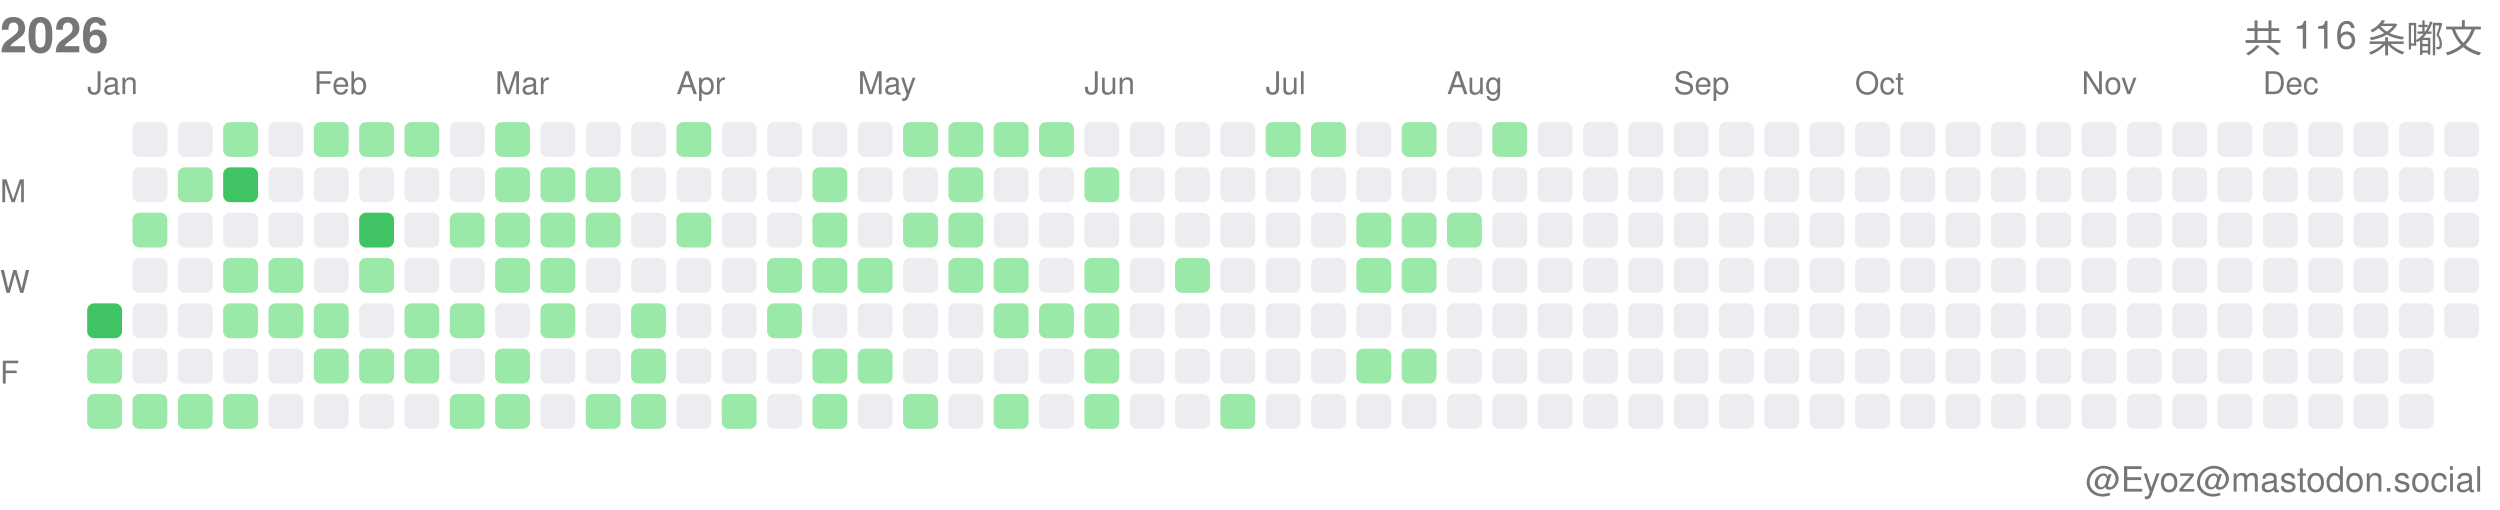
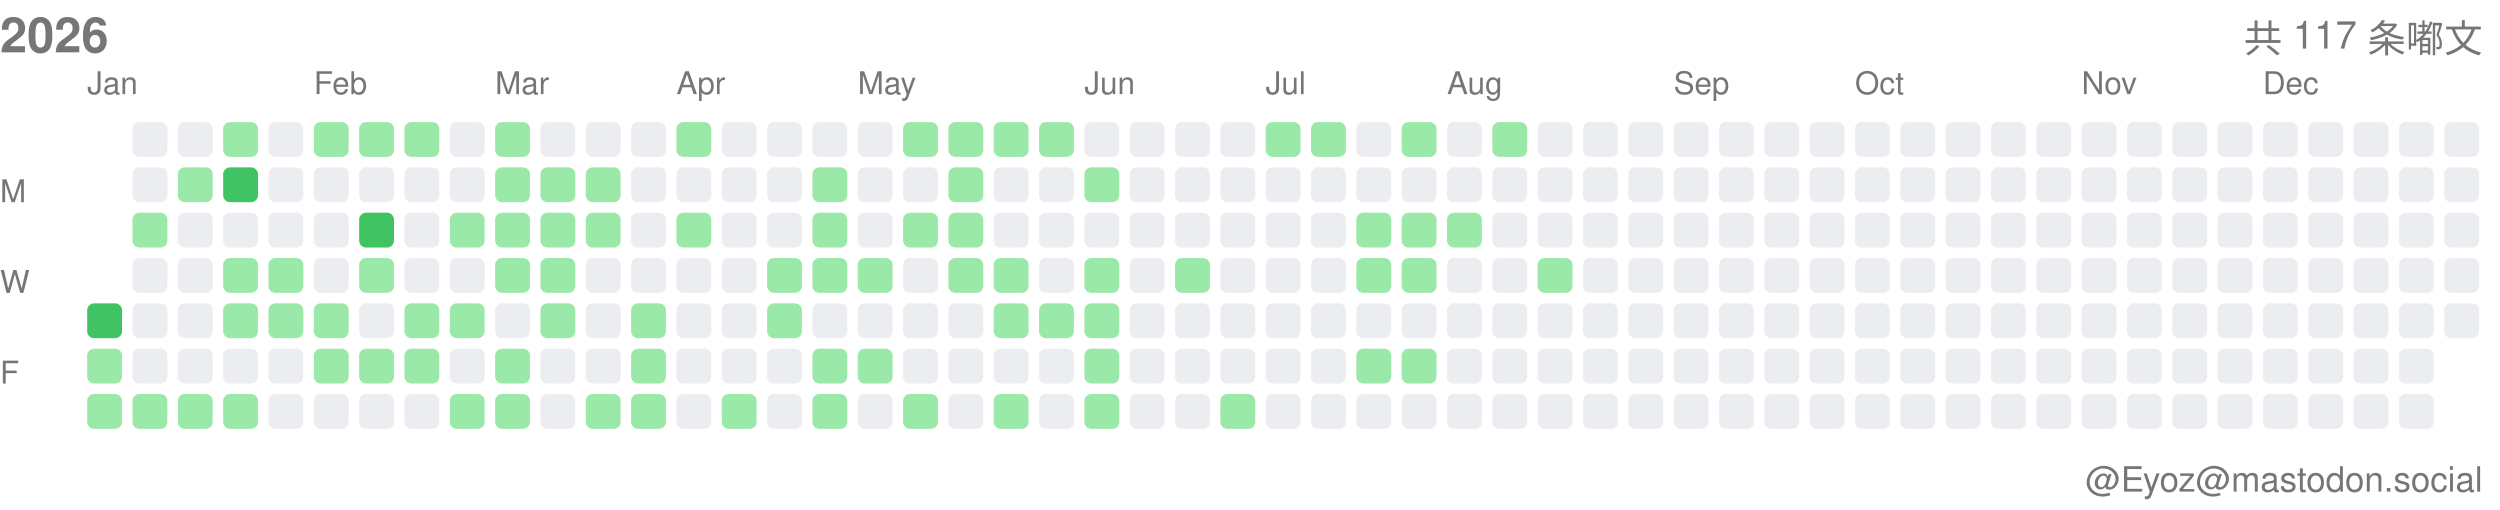
<svg xmlns="http://www.w3.org/2000/svg" width="717" height="146">
  <style>.month-label, .wday-label, .year-label, .total-label, .user-label { font-family: -apple-system, BlinkMacSystemFont, "Segoe UI", Helvetica, Arial, sans-serif, "Apple Color Emoji", "Segoe UI Emoji"; font-size: 9px; fill: #767676; } .year-label { font-size: 14px; font-weight: 600; } .total-label { font-size: 11px; font-weight: 500; } .user-label { font-size: 10px; }</style>
  <text x="0" y="15" class="year-label">2026</text>
-   <text x="712" y="15" class="total-label" text-anchor="end">共 116 条嘟文</text>
+   <text x="712" y="15" class="total-label" text-anchor="end">共 117 条嘟文</text>
  <text x="712" y="141" class="user-label" text-anchor="end">@Eyoz@mastodon.social</text>
  <text x="0" y="58" class="wday-label">M</text>
  <text x="0" y="84" class="wday-label">W</text>
  <text x="0" y="110" class="wday-label">F</text>
  <rect x="25" y="87" width="10" height="10" fill="#40c463" rx="2" ry="2" />
  <rect x="25" y="100" width="10" height="10" fill="#9be9a8" rx="2" ry="2" />
  <rect x="25" y="113" width="10" height="10" fill="#9be9a8" rx="2" ry="2" />
  <rect x="38" y="35" width="10" height="10" fill="#ebedf0" rx="2" ry="2" />
  <rect x="38" y="48" width="10" height="10" fill="#ebedf0" rx="2" ry="2" />
  <rect x="38" y="61" width="10" height="10" fill="#9be9a8" rx="2" ry="2" />
  <rect x="38" y="74" width="10" height="10" fill="#ebedf0" rx="2" ry="2" />
  <rect x="38" y="87" width="10" height="10" fill="#ebedf0" rx="2" ry="2" />
  <rect x="38" y="100" width="10" height="10" fill="#ebedf0" rx="2" ry="2" />
  <rect x="38" y="113" width="10" height="10" fill="#9be9a8" rx="2" ry="2" />
  <rect x="51" y="35" width="10" height="10" fill="#ebedf0" rx="2" ry="2" />
  <rect x="51" y="48" width="10" height="10" fill="#9be9a8" rx="2" ry="2" />
  <rect x="51" y="61" width="10" height="10" fill="#ebedf0" rx="2" ry="2" />
  <rect x="51" y="74" width="10" height="10" fill="#ebedf0" rx="2" ry="2" />
  <rect x="51" y="87" width="10" height="10" fill="#ebedf0" rx="2" ry="2" />
  <rect x="51" y="100" width="10" height="10" fill="#ebedf0" rx="2" ry="2" />
  <rect x="51" y="113" width="10" height="10" fill="#9be9a8" rx="2" ry="2" />
  <rect x="64" y="35" width="10" height="10" fill="#9be9a8" rx="2" ry="2" />
  <rect x="64" y="48" width="10" height="10" fill="#40c463" rx="2" ry="2" />
  <rect x="64" y="61" width="10" height="10" fill="#ebedf0" rx="2" ry="2" />
  <rect x="64" y="74" width="10" height="10" fill="#9be9a8" rx="2" ry="2" />
  <rect x="64" y="87" width="10" height="10" fill="#9be9a8" rx="2" ry="2" />
  <rect x="64" y="100" width="10" height="10" fill="#ebedf0" rx="2" ry="2" />
  <rect x="64" y="113" width="10" height="10" fill="#9be9a8" rx="2" ry="2" />
  <rect x="77" y="35" width="10" height="10" fill="#ebedf0" rx="2" ry="2" />
  <rect x="77" y="48" width="10" height="10" fill="#ebedf0" rx="2" ry="2" />
  <rect x="77" y="61" width="10" height="10" fill="#ebedf0" rx="2" ry="2" />
  <rect x="77" y="74" width="10" height="10" fill="#9be9a8" rx="2" ry="2" />
  <rect x="77" y="87" width="10" height="10" fill="#9be9a8" rx="2" ry="2" />
  <rect x="77" y="100" width="10" height="10" fill="#ebedf0" rx="2" ry="2" />
  <rect x="77" y="113" width="10" height="10" fill="#ebedf0" rx="2" ry="2" />
  <rect x="90" y="35" width="10" height="10" fill="#9be9a8" rx="2" ry="2" />
  <rect x="90" y="48" width="10" height="10" fill="#ebedf0" rx="2" ry="2" />
  <rect x="90" y="61" width="10" height="10" fill="#ebedf0" rx="2" ry="2" />
  <rect x="90" y="74" width="10" height="10" fill="#ebedf0" rx="2" ry="2" />
  <rect x="90" y="87" width="10" height="10" fill="#9be9a8" rx="2" ry="2" />
  <rect x="90" y="100" width="10" height="10" fill="#9be9a8" rx="2" ry="2" />
  <rect x="90" y="113" width="10" height="10" fill="#ebedf0" rx="2" ry="2" />
  <rect x="103" y="35" width="10" height="10" fill="#9be9a8" rx="2" ry="2" />
  <rect x="103" y="48" width="10" height="10" fill="#ebedf0" rx="2" ry="2" />
  <rect x="103" y="61" width="10" height="10" fill="#40c463" rx="2" ry="2" />
  <rect x="103" y="74" width="10" height="10" fill="#9be9a8" rx="2" ry="2" />
  <rect x="103" y="87" width="10" height="10" fill="#ebedf0" rx="2" ry="2" />
  <rect x="103" y="100" width="10" height="10" fill="#9be9a8" rx="2" ry="2" />
  <rect x="103" y="113" width="10" height="10" fill="#ebedf0" rx="2" ry="2" />
  <rect x="116" y="35" width="10" height="10" fill="#9be9a8" rx="2" ry="2" />
  <rect x="116" y="48" width="10" height="10" fill="#ebedf0" rx="2" ry="2" />
  <rect x="116" y="61" width="10" height="10" fill="#ebedf0" rx="2" ry="2" />
  <rect x="116" y="74" width="10" height="10" fill="#ebedf0" rx="2" ry="2" />
  <rect x="116" y="87" width="10" height="10" fill="#9be9a8" rx="2" ry="2" />
  <rect x="116" y="100" width="10" height="10" fill="#9be9a8" rx="2" ry="2" />
  <rect x="116" y="113" width="10" height="10" fill="#ebedf0" rx="2" ry="2" />
  <rect x="129" y="35" width="10" height="10" fill="#ebedf0" rx="2" ry="2" />
  <rect x="129" y="48" width="10" height="10" fill="#ebedf0" rx="2" ry="2" />
  <rect x="129" y="61" width="10" height="10" fill="#9be9a8" rx="2" ry="2" />
  <rect x="129" y="74" width="10" height="10" fill="#ebedf0" rx="2" ry="2" />
  <rect x="129" y="87" width="10" height="10" fill="#9be9a8" rx="2" ry="2" />
  <rect x="129" y="100" width="10" height="10" fill="#ebedf0" rx="2" ry="2" />
  <rect x="129" y="113" width="10" height="10" fill="#9be9a8" rx="2" ry="2" />
  <rect x="142" y="35" width="10" height="10" fill="#9be9a8" rx="2" ry="2" />
  <rect x="142" y="48" width="10" height="10" fill="#9be9a8" rx="2" ry="2" />
  <rect x="142" y="61" width="10" height="10" fill="#9be9a8" rx="2" ry="2" />
  <rect x="142" y="74" width="10" height="10" fill="#9be9a8" rx="2" ry="2" />
  <rect x="142" y="87" width="10" height="10" fill="#ebedf0" rx="2" ry="2" />
  <rect x="142" y="100" width="10" height="10" fill="#9be9a8" rx="2" ry="2" />
  <rect x="142" y="113" width="10" height="10" fill="#9be9a8" rx="2" ry="2" />
  <rect x="155" y="35" width="10" height="10" fill="#ebedf0" rx="2" ry="2" />
  <rect x="155" y="48" width="10" height="10" fill="#9be9a8" rx="2" ry="2" />
  <rect x="155" y="61" width="10" height="10" fill="#9be9a8" rx="2" ry="2" />
  <rect x="155" y="74" width="10" height="10" fill="#9be9a8" rx="2" ry="2" />
  <rect x="155" y="87" width="10" height="10" fill="#9be9a8" rx="2" ry="2" />
  <rect x="155" y="100" width="10" height="10" fill="#ebedf0" rx="2" ry="2" />
  <rect x="155" y="113" width="10" height="10" fill="#ebedf0" rx="2" ry="2" />
  <rect x="168" y="35" width="10" height="10" fill="#ebedf0" rx="2" ry="2" />
  <rect x="168" y="48" width="10" height="10" fill="#9be9a8" rx="2" ry="2" />
  <rect x="168" y="61" width="10" height="10" fill="#9be9a8" rx="2" ry="2" />
  <rect x="168" y="74" width="10" height="10" fill="#ebedf0" rx="2" ry="2" />
  <rect x="168" y="87" width="10" height="10" fill="#ebedf0" rx="2" ry="2" />
  <rect x="168" y="100" width="10" height="10" fill="#ebedf0" rx="2" ry="2" />
  <rect x="168" y="113" width="10" height="10" fill="#9be9a8" rx="2" ry="2" />
  <rect x="181" y="35" width="10" height="10" fill="#ebedf0" rx="2" ry="2" />
  <rect x="181" y="48" width="10" height="10" fill="#ebedf0" rx="2" ry="2" />
  <rect x="181" y="61" width="10" height="10" fill="#ebedf0" rx="2" ry="2" />
  <rect x="181" y="74" width="10" height="10" fill="#ebedf0" rx="2" ry="2" />
  <rect x="181" y="87" width="10" height="10" fill="#9be9a8" rx="2" ry="2" />
  <rect x="181" y="100" width="10" height="10" fill="#9be9a8" rx="2" ry="2" />
  <rect x="181" y="113" width="10" height="10" fill="#9be9a8" rx="2" ry="2" />
  <rect x="194" y="35" width="10" height="10" fill="#9be9a8" rx="2" ry="2" />
  <rect x="194" y="48" width="10" height="10" fill="#ebedf0" rx="2" ry="2" />
  <rect x="194" y="61" width="10" height="10" fill="#9be9a8" rx="2" ry="2" />
  <rect x="194" y="74" width="10" height="10" fill="#ebedf0" rx="2" ry="2" />
  <rect x="194" y="87" width="10" height="10" fill="#ebedf0" rx="2" ry="2" />
  <rect x="194" y="100" width="10" height="10" fill="#ebedf0" rx="2" ry="2" />
  <rect x="194" y="113" width="10" height="10" fill="#ebedf0" rx="2" ry="2" />
  <rect x="207" y="35" width="10" height="10" fill="#ebedf0" rx="2" ry="2" />
  <rect x="207" y="48" width="10" height="10" fill="#ebedf0" rx="2" ry="2" />
  <rect x="207" y="61" width="10" height="10" fill="#ebedf0" rx="2" ry="2" />
  <rect x="207" y="74" width="10" height="10" fill="#ebedf0" rx="2" ry="2" />
  <rect x="207" y="87" width="10" height="10" fill="#ebedf0" rx="2" ry="2" />
  <rect x="207" y="100" width="10" height="10" fill="#ebedf0" rx="2" ry="2" />
  <rect x="207" y="113" width="10" height="10" fill="#9be9a8" rx="2" ry="2" />
  <rect x="220" y="35" width="10" height="10" fill="#ebedf0" rx="2" ry="2" />
  <rect x="220" y="48" width="10" height="10" fill="#ebedf0" rx="2" ry="2" />
  <rect x="220" y="61" width="10" height="10" fill="#ebedf0" rx="2" ry="2" />
  <rect x="220" y="74" width="10" height="10" fill="#9be9a8" rx="2" ry="2" />
  <rect x="220" y="87" width="10" height="10" fill="#9be9a8" rx="2" ry="2" />
  <rect x="220" y="100" width="10" height="10" fill="#ebedf0" rx="2" ry="2" />
  <rect x="220" y="113" width="10" height="10" fill="#ebedf0" rx="2" ry="2" />
  <rect x="233" y="35" width="10" height="10" fill="#ebedf0" rx="2" ry="2" />
  <rect x="233" y="48" width="10" height="10" fill="#9be9a8" rx="2" ry="2" />
  <rect x="233" y="61" width="10" height="10" fill="#9be9a8" rx="2" ry="2" />
  <rect x="233" y="74" width="10" height="10" fill="#9be9a8" rx="2" ry="2" />
  <rect x="233" y="87" width="10" height="10" fill="#ebedf0" rx="2" ry="2" />
  <rect x="233" y="100" width="10" height="10" fill="#9be9a8" rx="2" ry="2" />
  <rect x="233" y="113" width="10" height="10" fill="#9be9a8" rx="2" ry="2" />
  <rect x="246" y="35" width="10" height="10" fill="#ebedf0" rx="2" ry="2" />
  <rect x="246" y="48" width="10" height="10" fill="#ebedf0" rx="2" ry="2" />
  <rect x="246" y="61" width="10" height="10" fill="#ebedf0" rx="2" ry="2" />
  <rect x="246" y="74" width="10" height="10" fill="#9be9a8" rx="2" ry="2" />
  <rect x="246" y="87" width="10" height="10" fill="#ebedf0" rx="2" ry="2" />
  <rect x="246" y="100" width="10" height="10" fill="#9be9a8" rx="2" ry="2" />
  <rect x="246" y="113" width="10" height="10" fill="#ebedf0" rx="2" ry="2" />
  <rect x="259" y="35" width="10" height="10" fill="#9be9a8" rx="2" ry="2" />
  <rect x="259" y="48" width="10" height="10" fill="#ebedf0" rx="2" ry="2" />
  <rect x="259" y="61" width="10" height="10" fill="#9be9a8" rx="2" ry="2" />
  <rect x="259" y="74" width="10" height="10" fill="#ebedf0" rx="2" ry="2" />
  <rect x="259" y="87" width="10" height="10" fill="#ebedf0" rx="2" ry="2" />
  <rect x="259" y="100" width="10" height="10" fill="#ebedf0" rx="2" ry="2" />
  <rect x="259" y="113" width="10" height="10" fill="#9be9a8" rx="2" ry="2" />
  <rect x="272" y="35" width="10" height="10" fill="#9be9a8" rx="2" ry="2" />
  <rect x="272" y="48" width="10" height="10" fill="#9be9a8" rx="2" ry="2" />
  <rect x="272" y="61" width="10" height="10" fill="#9be9a8" rx="2" ry="2" />
  <rect x="272" y="74" width="10" height="10" fill="#9be9a8" rx="2" ry="2" />
  <rect x="272" y="87" width="10" height="10" fill="#ebedf0" rx="2" ry="2" />
  <rect x="272" y="100" width="10" height="10" fill="#ebedf0" rx="2" ry="2" />
  <rect x="272" y="113" width="10" height="10" fill="#ebedf0" rx="2" ry="2" />
  <rect x="285" y="35" width="10" height="10" fill="#9be9a8" rx="2" ry="2" />
  <rect x="285" y="48" width="10" height="10" fill="#ebedf0" rx="2" ry="2" />
  <rect x="285" y="61" width="10" height="10" fill="#ebedf0" rx="2" ry="2" />
  <rect x="285" y="74" width="10" height="10" fill="#9be9a8" rx="2" ry="2" />
  <rect x="285" y="87" width="10" height="10" fill="#9be9a8" rx="2" ry="2" />
  <rect x="285" y="100" width="10" height="10" fill="#ebedf0" rx="2" ry="2" />
  <rect x="285" y="113" width="10" height="10" fill="#9be9a8" rx="2" ry="2" />
  <rect x="298" y="35" width="10" height="10" fill="#9be9a8" rx="2" ry="2" />
  <rect x="298" y="48" width="10" height="10" fill="#ebedf0" rx="2" ry="2" />
  <rect x="298" y="61" width="10" height="10" fill="#ebedf0" rx="2" ry="2" />
  <rect x="298" y="74" width="10" height="10" fill="#ebedf0" rx="2" ry="2" />
  <rect x="298" y="87" width="10" height="10" fill="#9be9a8" rx="2" ry="2" />
  <rect x="298" y="100" width="10" height="10" fill="#ebedf0" rx="2" ry="2" />
  <rect x="298" y="113" width="10" height="10" fill="#ebedf0" rx="2" ry="2" />
  <rect x="311" y="35" width="10" height="10" fill="#ebedf0" rx="2" ry="2" />
  <rect x="311" y="48" width="10" height="10" fill="#9be9a8" rx="2" ry="2" />
  <rect x="311" y="61" width="10" height="10" fill="#ebedf0" rx="2" ry="2" />
  <rect x="311" y="74" width="10" height="10" fill="#9be9a8" rx="2" ry="2" />
  <rect x="311" y="87" width="10" height="10" fill="#9be9a8" rx="2" ry="2" />
  <rect x="311" y="100" width="10" height="10" fill="#9be9a8" rx="2" ry="2" />
  <rect x="311" y="113" width="10" height="10" fill="#9be9a8" rx="2" ry="2" />
  <rect x="324" y="35" width="10" height="10" fill="#ebedf0" rx="2" ry="2" />
  <rect x="324" y="48" width="10" height="10" fill="#ebedf0" rx="2" ry="2" />
  <rect x="324" y="61" width="10" height="10" fill="#ebedf0" rx="2" ry="2" />
  <rect x="324" y="74" width="10" height="10" fill="#ebedf0" rx="2" ry="2" />
  <rect x="324" y="87" width="10" height="10" fill="#ebedf0" rx="2" ry="2" />
  <rect x="324" y="100" width="10" height="10" fill="#ebedf0" rx="2" ry="2" />
  <rect x="324" y="113" width="10" height="10" fill="#ebedf0" rx="2" ry="2" />
  <rect x="337" y="35" width="10" height="10" fill="#ebedf0" rx="2" ry="2" />
  <rect x="337" y="48" width="10" height="10" fill="#ebedf0" rx="2" ry="2" />
  <rect x="337" y="61" width="10" height="10" fill="#ebedf0" rx="2" ry="2" />
  <rect x="337" y="74" width="10" height="10" fill="#9be9a8" rx="2" ry="2" />
  <rect x="337" y="87" width="10" height="10" fill="#ebedf0" rx="2" ry="2" />
  <rect x="337" y="100" width="10" height="10" fill="#ebedf0" rx="2" ry="2" />
  <rect x="337" y="113" width="10" height="10" fill="#ebedf0" rx="2" ry="2" />
  <rect x="350" y="35" width="10" height="10" fill="#ebedf0" rx="2" ry="2" />
  <rect x="350" y="48" width="10" height="10" fill="#ebedf0" rx="2" ry="2" />
  <rect x="350" y="61" width="10" height="10" fill="#ebedf0" rx="2" ry="2" />
  <rect x="350" y="74" width="10" height="10" fill="#ebedf0" rx="2" ry="2" />
  <rect x="350" y="87" width="10" height="10" fill="#ebedf0" rx="2" ry="2" />
  <rect x="350" y="100" width="10" height="10" fill="#ebedf0" rx="2" ry="2" />
  <rect x="350" y="113" width="10" height="10" fill="#9be9a8" rx="2" ry="2" />
  <rect x="363" y="35" width="10" height="10" fill="#9be9a8" rx="2" ry="2" />
  <rect x="363" y="48" width="10" height="10" fill="#ebedf0" rx="2" ry="2" />
  <rect x="363" y="61" width="10" height="10" fill="#ebedf0" rx="2" ry="2" />
  <rect x="363" y="74" width="10" height="10" fill="#ebedf0" rx="2" ry="2" />
  <rect x="363" y="87" width="10" height="10" fill="#ebedf0" rx="2" ry="2" />
  <rect x="363" y="100" width="10" height="10" fill="#ebedf0" rx="2" ry="2" />
  <rect x="363" y="113" width="10" height="10" fill="#ebedf0" rx="2" ry="2" />
  <rect x="376" y="35" width="10" height="10" fill="#9be9a8" rx="2" ry="2" />
  <rect x="376" y="48" width="10" height="10" fill="#ebedf0" rx="2" ry="2" />
  <rect x="376" y="61" width="10" height="10" fill="#ebedf0" rx="2" ry="2" />
  <rect x="376" y="74" width="10" height="10" fill="#ebedf0" rx="2" ry="2" />
  <rect x="376" y="87" width="10" height="10" fill="#ebedf0" rx="2" ry="2" />
  <rect x="376" y="100" width="10" height="10" fill="#ebedf0" rx="2" ry="2" />
  <rect x="376" y="113" width="10" height="10" fill="#ebedf0" rx="2" ry="2" />
  <rect x="389" y="35" width="10" height="10" fill="#ebedf0" rx="2" ry="2" />
  <rect x="389" y="48" width="10" height="10" fill="#ebedf0" rx="2" ry="2" />
  <rect x="389" y="61" width="10" height="10" fill="#9be9a8" rx="2" ry="2" />
  <rect x="389" y="74" width="10" height="10" fill="#9be9a8" rx="2" ry="2" />
  <rect x="389" y="87" width="10" height="10" fill="#ebedf0" rx="2" ry="2" />
  <rect x="389" y="100" width="10" height="10" fill="#9be9a8" rx="2" ry="2" />
  <rect x="389" y="113" width="10" height="10" fill="#ebedf0" rx="2" ry="2" />
  <rect x="402" y="35" width="10" height="10" fill="#9be9a8" rx="2" ry="2" />
  <rect x="402" y="48" width="10" height="10" fill="#ebedf0" rx="2" ry="2" />
  <rect x="402" y="61" width="10" height="10" fill="#9be9a8" rx="2" ry="2" />
  <rect x="402" y="74" width="10" height="10" fill="#9be9a8" rx="2" ry="2" />
  <rect x="402" y="87" width="10" height="10" fill="#ebedf0" rx="2" ry="2" />
  <rect x="402" y="100" width="10" height="10" fill="#9be9a8" rx="2" ry="2" />
  <rect x="402" y="113" width="10" height="10" fill="#ebedf0" rx="2" ry="2" />
  <rect x="415" y="35" width="10" height="10" fill="#ebedf0" rx="2" ry="2" />
  <rect x="415" y="48" width="10" height="10" fill="#ebedf0" rx="2" ry="2" />
  <rect x="415" y="61" width="10" height="10" fill="#9be9a8" rx="2" ry="2" />
  <rect x="415" y="74" width="10" height="10" fill="#ebedf0" rx="2" ry="2" />
  <rect x="415" y="87" width="10" height="10" fill="#ebedf0" rx="2" ry="2" />
  <rect x="415" y="100" width="10" height="10" fill="#ebedf0" rx="2" ry="2" />
  <rect x="415" y="113" width="10" height="10" fill="#ebedf0" rx="2" ry="2" />
  <rect x="428" y="35" width="10" height="10" fill="#9be9a8" rx="2" ry="2" />
  <rect x="428" y="48" width="10" height="10" fill="#ebedf0" rx="2" ry="2" />
  <rect x="428" y="61" width="10" height="10" fill="#ebedf0" rx="2" ry="2" />
  <rect x="428" y="74" width="10" height="10" fill="#ebedf0" rx="2" ry="2" />
  <rect x="428" y="87" width="10" height="10" fill="#ebedf0" rx="2" ry="2" />
  <rect x="428" y="100" width="10" height="10" fill="#ebedf0" rx="2" ry="2" />
  <rect x="428" y="113" width="10" height="10" fill="#ebedf0" rx="2" ry="2" />
  <rect x="441" y="35" width="10" height="10" fill="#ebedf0" rx="2" ry="2" />
  <rect x="441" y="48" width="10" height="10" fill="#ebedf0" rx="2" ry="2" />
  <rect x="441" y="61" width="10" height="10" fill="#ebedf0" rx="2" ry="2" />
-   <rect x="441" y="74" width="10" height="10" fill="#ebedf0" rx="2" ry="2" />
+   <rect x="441" y="74" width="10" height="10" fill="#9be9a8" rx="2" ry="2" />
  <rect x="441" y="87" width="10" height="10" fill="#ebedf0" rx="2" ry="2" />
  <rect x="441" y="100" width="10" height="10" fill="#ebedf0" rx="2" ry="2" />
  <rect x="441" y="113" width="10" height="10" fill="#ebedf0" rx="2" ry="2" />
  <rect x="454" y="35" width="10" height="10" fill="#ebedf0" rx="2" ry="2" />
  <rect x="454" y="48" width="10" height="10" fill="#ebedf0" rx="2" ry="2" />
  <rect x="454" y="61" width="10" height="10" fill="#ebedf0" rx="2" ry="2" />
  <rect x="454" y="74" width="10" height="10" fill="#ebedf0" rx="2" ry="2" />
  <rect x="454" y="87" width="10" height="10" fill="#ebedf0" rx="2" ry="2" />
  <rect x="454" y="100" width="10" height="10" fill="#ebedf0" rx="2" ry="2" />
  <rect x="454" y="113" width="10" height="10" fill="#ebedf0" rx="2" ry="2" />
  <rect x="467" y="35" width="10" height="10" fill="#ebedf0" rx="2" ry="2" />
  <rect x="467" y="48" width="10" height="10" fill="#ebedf0" rx="2" ry="2" />
  <rect x="467" y="61" width="10" height="10" fill="#ebedf0" rx="2" ry="2" />
  <rect x="467" y="74" width="10" height="10" fill="#ebedf0" rx="2" ry="2" />
  <rect x="467" y="87" width="10" height="10" fill="#ebedf0" rx="2" ry="2" />
  <rect x="467" y="100" width="10" height="10" fill="#ebedf0" rx="2" ry="2" />
  <rect x="467" y="113" width="10" height="10" fill="#ebedf0" rx="2" ry="2" />
  <rect x="480" y="35" width="10" height="10" fill="#ebedf0" rx="2" ry="2" />
  <rect x="480" y="48" width="10" height="10" fill="#ebedf0" rx="2" ry="2" />
  <rect x="480" y="61" width="10" height="10" fill="#ebedf0" rx="2" ry="2" />
  <rect x="480" y="74" width="10" height="10" fill="#ebedf0" rx="2" ry="2" />
  <rect x="480" y="87" width="10" height="10" fill="#ebedf0" rx="2" ry="2" />
  <rect x="480" y="100" width="10" height="10" fill="#ebedf0" rx="2" ry="2" />
  <rect x="480" y="113" width="10" height="10" fill="#ebedf0" rx="2" ry="2" />
  <rect x="493" y="35" width="10" height="10" fill="#ebedf0" rx="2" ry="2" />
  <rect x="493" y="48" width="10" height="10" fill="#ebedf0" rx="2" ry="2" />
  <rect x="493" y="61" width="10" height="10" fill="#ebedf0" rx="2" ry="2" />
  <rect x="493" y="74" width="10" height="10" fill="#ebedf0" rx="2" ry="2" />
  <rect x="493" y="87" width="10" height="10" fill="#ebedf0" rx="2" ry="2" />
  <rect x="493" y="100" width="10" height="10" fill="#ebedf0" rx="2" ry="2" />
  <rect x="493" y="113" width="10" height="10" fill="#ebedf0" rx="2" ry="2" />
  <rect x="506" y="35" width="10" height="10" fill="#ebedf0" rx="2" ry="2" />
  <rect x="506" y="48" width="10" height="10" fill="#ebedf0" rx="2" ry="2" />
  <rect x="506" y="61" width="10" height="10" fill="#ebedf0" rx="2" ry="2" />
  <rect x="506" y="74" width="10" height="10" fill="#ebedf0" rx="2" ry="2" />
  <rect x="506" y="87" width="10" height="10" fill="#ebedf0" rx="2" ry="2" />
  <rect x="506" y="100" width="10" height="10" fill="#ebedf0" rx="2" ry="2" />
  <rect x="506" y="113" width="10" height="10" fill="#ebedf0" rx="2" ry="2" />
  <rect x="519" y="35" width="10" height="10" fill="#ebedf0" rx="2" ry="2" />
  <rect x="519" y="48" width="10" height="10" fill="#ebedf0" rx="2" ry="2" />
  <rect x="519" y="61" width="10" height="10" fill="#ebedf0" rx="2" ry="2" />
  <rect x="519" y="74" width="10" height="10" fill="#ebedf0" rx="2" ry="2" />
  <rect x="519" y="87" width="10" height="10" fill="#ebedf0" rx="2" ry="2" />
  <rect x="519" y="100" width="10" height="10" fill="#ebedf0" rx="2" ry="2" />
  <rect x="519" y="113" width="10" height="10" fill="#ebedf0" rx="2" ry="2" />
  <rect x="532" y="35" width="10" height="10" fill="#ebedf0" rx="2" ry="2" />
  <rect x="532" y="48" width="10" height="10" fill="#ebedf0" rx="2" ry="2" />
  <rect x="532" y="61" width="10" height="10" fill="#ebedf0" rx="2" ry="2" />
  <rect x="532" y="74" width="10" height="10" fill="#ebedf0" rx="2" ry="2" />
  <rect x="532" y="87" width="10" height="10" fill="#ebedf0" rx="2" ry="2" />
  <rect x="532" y="100" width="10" height="10" fill="#ebedf0" rx="2" ry="2" />
  <rect x="532" y="113" width="10" height="10" fill="#ebedf0" rx="2" ry="2" />
  <rect x="545" y="35" width="10" height="10" fill="#ebedf0" rx="2" ry="2" />
  <rect x="545" y="48" width="10" height="10" fill="#ebedf0" rx="2" ry="2" />
  <rect x="545" y="61" width="10" height="10" fill="#ebedf0" rx="2" ry="2" />
  <rect x="545" y="74" width="10" height="10" fill="#ebedf0" rx="2" ry="2" />
  <rect x="545" y="87" width="10" height="10" fill="#ebedf0" rx="2" ry="2" />
  <rect x="545" y="100" width="10" height="10" fill="#ebedf0" rx="2" ry="2" />
  <rect x="545" y="113" width="10" height="10" fill="#ebedf0" rx="2" ry="2" />
  <rect x="558" y="35" width="10" height="10" fill="#ebedf0" rx="2" ry="2" />
  <rect x="558" y="48" width="10" height="10" fill="#ebedf0" rx="2" ry="2" />
  <rect x="558" y="61" width="10" height="10" fill="#ebedf0" rx="2" ry="2" />
  <rect x="558" y="74" width="10" height="10" fill="#ebedf0" rx="2" ry="2" />
  <rect x="558" y="87" width="10" height="10" fill="#ebedf0" rx="2" ry="2" />
  <rect x="558" y="100" width="10" height="10" fill="#ebedf0" rx="2" ry="2" />
  <rect x="558" y="113" width="10" height="10" fill="#ebedf0" rx="2" ry="2" />
  <rect x="571" y="35" width="10" height="10" fill="#ebedf0" rx="2" ry="2" />
  <rect x="571" y="48" width="10" height="10" fill="#ebedf0" rx="2" ry="2" />
  <rect x="571" y="61" width="10" height="10" fill="#ebedf0" rx="2" ry="2" />
  <rect x="571" y="74" width="10" height="10" fill="#ebedf0" rx="2" ry="2" />
  <rect x="571" y="87" width="10" height="10" fill="#ebedf0" rx="2" ry="2" />
  <rect x="571" y="100" width="10" height="10" fill="#ebedf0" rx="2" ry="2" />
  <rect x="571" y="113" width="10" height="10" fill="#ebedf0" rx="2" ry="2" />
  <rect x="584" y="35" width="10" height="10" fill="#ebedf0" rx="2" ry="2" />
  <rect x="584" y="48" width="10" height="10" fill="#ebedf0" rx="2" ry="2" />
  <rect x="584" y="61" width="10" height="10" fill="#ebedf0" rx="2" ry="2" />
  <rect x="584" y="74" width="10" height="10" fill="#ebedf0" rx="2" ry="2" />
  <rect x="584" y="87" width="10" height="10" fill="#ebedf0" rx="2" ry="2" />
  <rect x="584" y="100" width="10" height="10" fill="#ebedf0" rx="2" ry="2" />
  <rect x="584" y="113" width="10" height="10" fill="#ebedf0" rx="2" ry="2" />
  <rect x="597" y="35" width="10" height="10" fill="#ebedf0" rx="2" ry="2" />
  <rect x="597" y="48" width="10" height="10" fill="#ebedf0" rx="2" ry="2" />
  <rect x="597" y="61" width="10" height="10" fill="#ebedf0" rx="2" ry="2" />
  <rect x="597" y="74" width="10" height="10" fill="#ebedf0" rx="2" ry="2" />
  <rect x="597" y="87" width="10" height="10" fill="#ebedf0" rx="2" ry="2" />
  <rect x="597" y="100" width="10" height="10" fill="#ebedf0" rx="2" ry="2" />
  <rect x="597" y="113" width="10" height="10" fill="#ebedf0" rx="2" ry="2" />
  <rect x="610" y="35" width="10" height="10" fill="#ebedf0" rx="2" ry="2" />
  <rect x="610" y="48" width="10" height="10" fill="#ebedf0" rx="2" ry="2" />
  <rect x="610" y="61" width="10" height="10" fill="#ebedf0" rx="2" ry="2" />
  <rect x="610" y="74" width="10" height="10" fill="#ebedf0" rx="2" ry="2" />
  <rect x="610" y="87" width="10" height="10" fill="#ebedf0" rx="2" ry="2" />
  <rect x="610" y="100" width="10" height="10" fill="#ebedf0" rx="2" ry="2" />
  <rect x="610" y="113" width="10" height="10" fill="#ebedf0" rx="2" ry="2" />
  <rect x="623" y="35" width="10" height="10" fill="#ebedf0" rx="2" ry="2" />
  <rect x="623" y="48" width="10" height="10" fill="#ebedf0" rx="2" ry="2" />
  <rect x="623" y="61" width="10" height="10" fill="#ebedf0" rx="2" ry="2" />
  <rect x="623" y="74" width="10" height="10" fill="#ebedf0" rx="2" ry="2" />
  <rect x="623" y="87" width="10" height="10" fill="#ebedf0" rx="2" ry="2" />
  <rect x="623" y="100" width="10" height="10" fill="#ebedf0" rx="2" ry="2" />
  <rect x="623" y="113" width="10" height="10" fill="#ebedf0" rx="2" ry="2" />
  <rect x="636" y="35" width="10" height="10" fill="#ebedf0" rx="2" ry="2" />
  <rect x="636" y="48" width="10" height="10" fill="#ebedf0" rx="2" ry="2" />
  <rect x="636" y="61" width="10" height="10" fill="#ebedf0" rx="2" ry="2" />
  <rect x="636" y="74" width="10" height="10" fill="#ebedf0" rx="2" ry="2" />
  <rect x="636" y="87" width="10" height="10" fill="#ebedf0" rx="2" ry="2" />
  <rect x="636" y="100" width="10" height="10" fill="#ebedf0" rx="2" ry="2" />
  <rect x="636" y="113" width="10" height="10" fill="#ebedf0" rx="2" ry="2" />
  <rect x="649" y="35" width="10" height="10" fill="#ebedf0" rx="2" ry="2" />
  <rect x="649" y="48" width="10" height="10" fill="#ebedf0" rx="2" ry="2" />
  <rect x="649" y="61" width="10" height="10" fill="#ebedf0" rx="2" ry="2" />
  <rect x="649" y="74" width="10" height="10" fill="#ebedf0" rx="2" ry="2" />
  <rect x="649" y="87" width="10" height="10" fill="#ebedf0" rx="2" ry="2" />
  <rect x="649" y="100" width="10" height="10" fill="#ebedf0" rx="2" ry="2" />
  <rect x="649" y="113" width="10" height="10" fill="#ebedf0" rx="2" ry="2" />
  <rect x="662" y="35" width="10" height="10" fill="#ebedf0" rx="2" ry="2" />
  <rect x="662" y="48" width="10" height="10" fill="#ebedf0" rx="2" ry="2" />
  <rect x="662" y="61" width="10" height="10" fill="#ebedf0" rx="2" ry="2" />
  <rect x="662" y="74" width="10" height="10" fill="#ebedf0" rx="2" ry="2" />
  <rect x="662" y="87" width="10" height="10" fill="#ebedf0" rx="2" ry="2" />
  <rect x="662" y="100" width="10" height="10" fill="#ebedf0" rx="2" ry="2" />
  <rect x="662" y="113" width="10" height="10" fill="#ebedf0" rx="2" ry="2" />
  <rect x="675" y="35" width="10" height="10" fill="#ebedf0" rx="2" ry="2" />
  <rect x="675" y="48" width="10" height="10" fill="#ebedf0" rx="2" ry="2" />
  <rect x="675" y="61" width="10" height="10" fill="#ebedf0" rx="2" ry="2" />
  <rect x="675" y="74" width="10" height="10" fill="#ebedf0" rx="2" ry="2" />
  <rect x="675" y="87" width="10" height="10" fill="#ebedf0" rx="2" ry="2" />
  <rect x="675" y="100" width="10" height="10" fill="#ebedf0" rx="2" ry="2" />
  <rect x="675" y="113" width="10" height="10" fill="#ebedf0" rx="2" ry="2" />
  <rect x="688" y="35" width="10" height="10" fill="#ebedf0" rx="2" ry="2" />
  <rect x="688" y="48" width="10" height="10" fill="#ebedf0" rx="2" ry="2" />
  <rect x="688" y="61" width="10" height="10" fill="#ebedf0" rx="2" ry="2" />
  <rect x="688" y="74" width="10" height="10" fill="#ebedf0" rx="2" ry="2" />
  <rect x="688" y="87" width="10" height="10" fill="#ebedf0" rx="2" ry="2" />
  <rect x="688" y="100" width="10" height="10" fill="#ebedf0" rx="2" ry="2" />
  <rect x="688" y="113" width="10" height="10" fill="#ebedf0" rx="2" ry="2" />
  <rect x="701" y="35" width="10" height="10" fill="#ebedf0" rx="2" ry="2" />
  <rect x="701" y="48" width="10" height="10" fill="#ebedf0" rx="2" ry="2" />
  <rect x="701" y="61" width="10" height="10" fill="#ebedf0" rx="2" ry="2" />
  <rect x="701" y="74" width="10" height="10" fill="#ebedf0" rx="2" ry="2" />
  <rect x="701" y="87" width="10" height="10" fill="#ebedf0" rx="2" ry="2" />
  <text x="25" y="27" class="month-label">Jan</text>
  <text x="90" y="27" class="month-label">Feb</text>
  <text x="142" y="27" class="month-label">Mar</text>
  <text x="194" y="27" class="month-label">Apr</text>
  <text x="246" y="27" class="month-label">May</text>
  <text x="311" y="27" class="month-label">Jun</text>
  <text x="363" y="27" class="month-label">Jul</text>
  <text x="415" y="27" class="month-label">Aug</text>
  <text x="480" y="27" class="month-label">Sep</text>
  <text x="532" y="27" class="month-label">Oct</text>
  <text x="597" y="27" class="month-label">Nov</text>
  <text x="649" y="27" class="month-label">Dec</text>
</svg>
